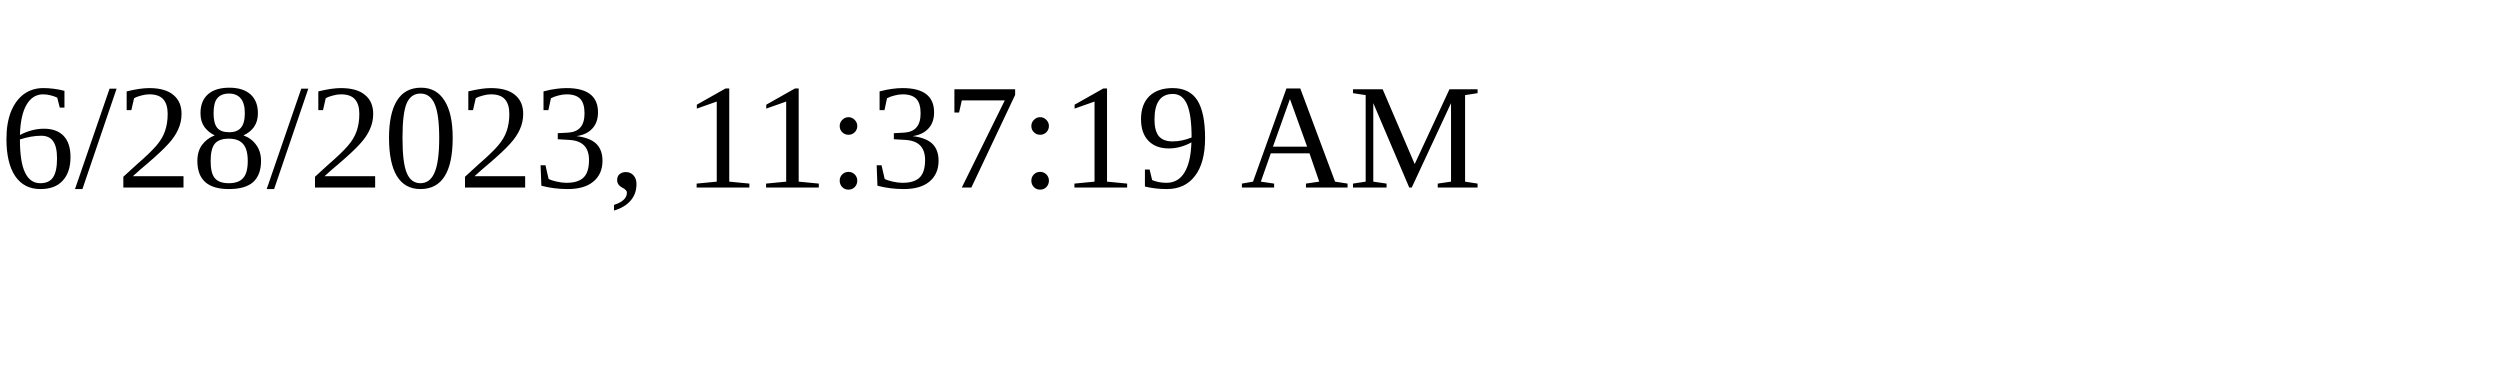
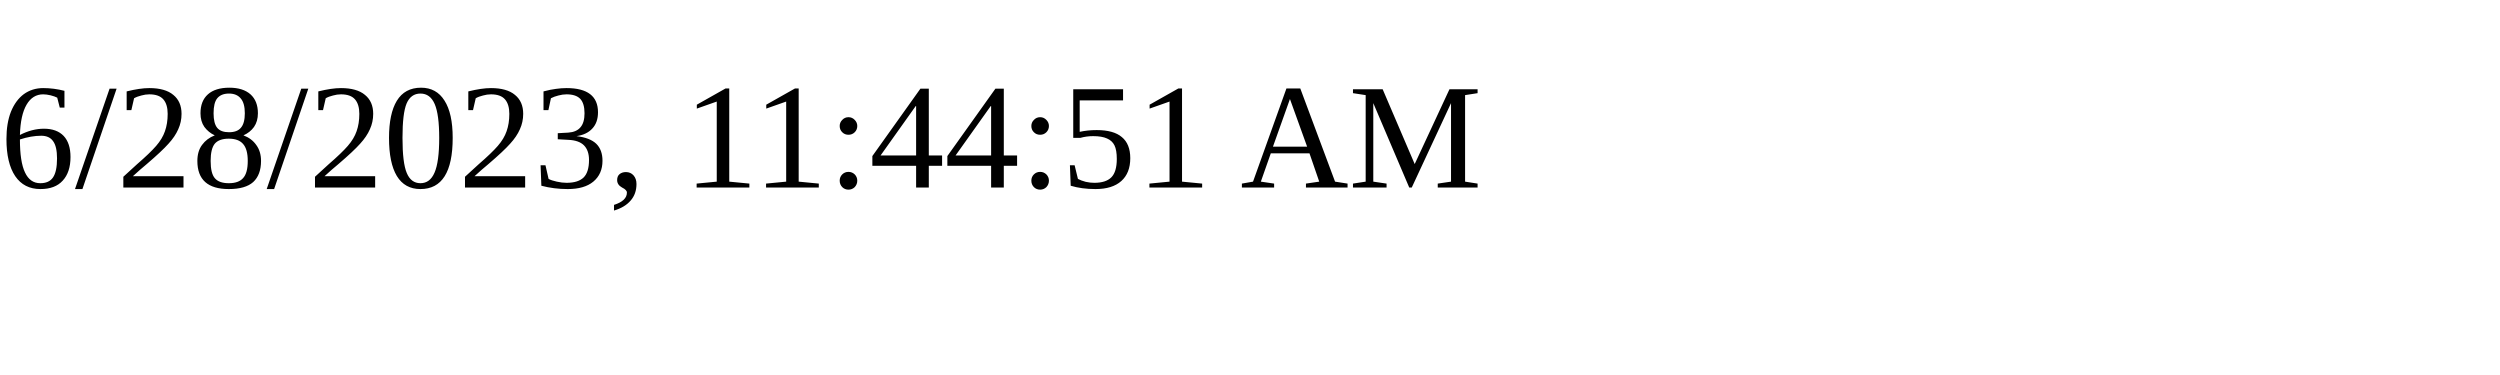
<svg xmlns="http://www.w3.org/2000/svg" height="30" width="200">
-   <text x="0" y="15">6/28/2023, 11:37:19 AM</text>
+   <text x="0" y="15">6/28/2023, 11:44:51 AM</text>
</svg>
